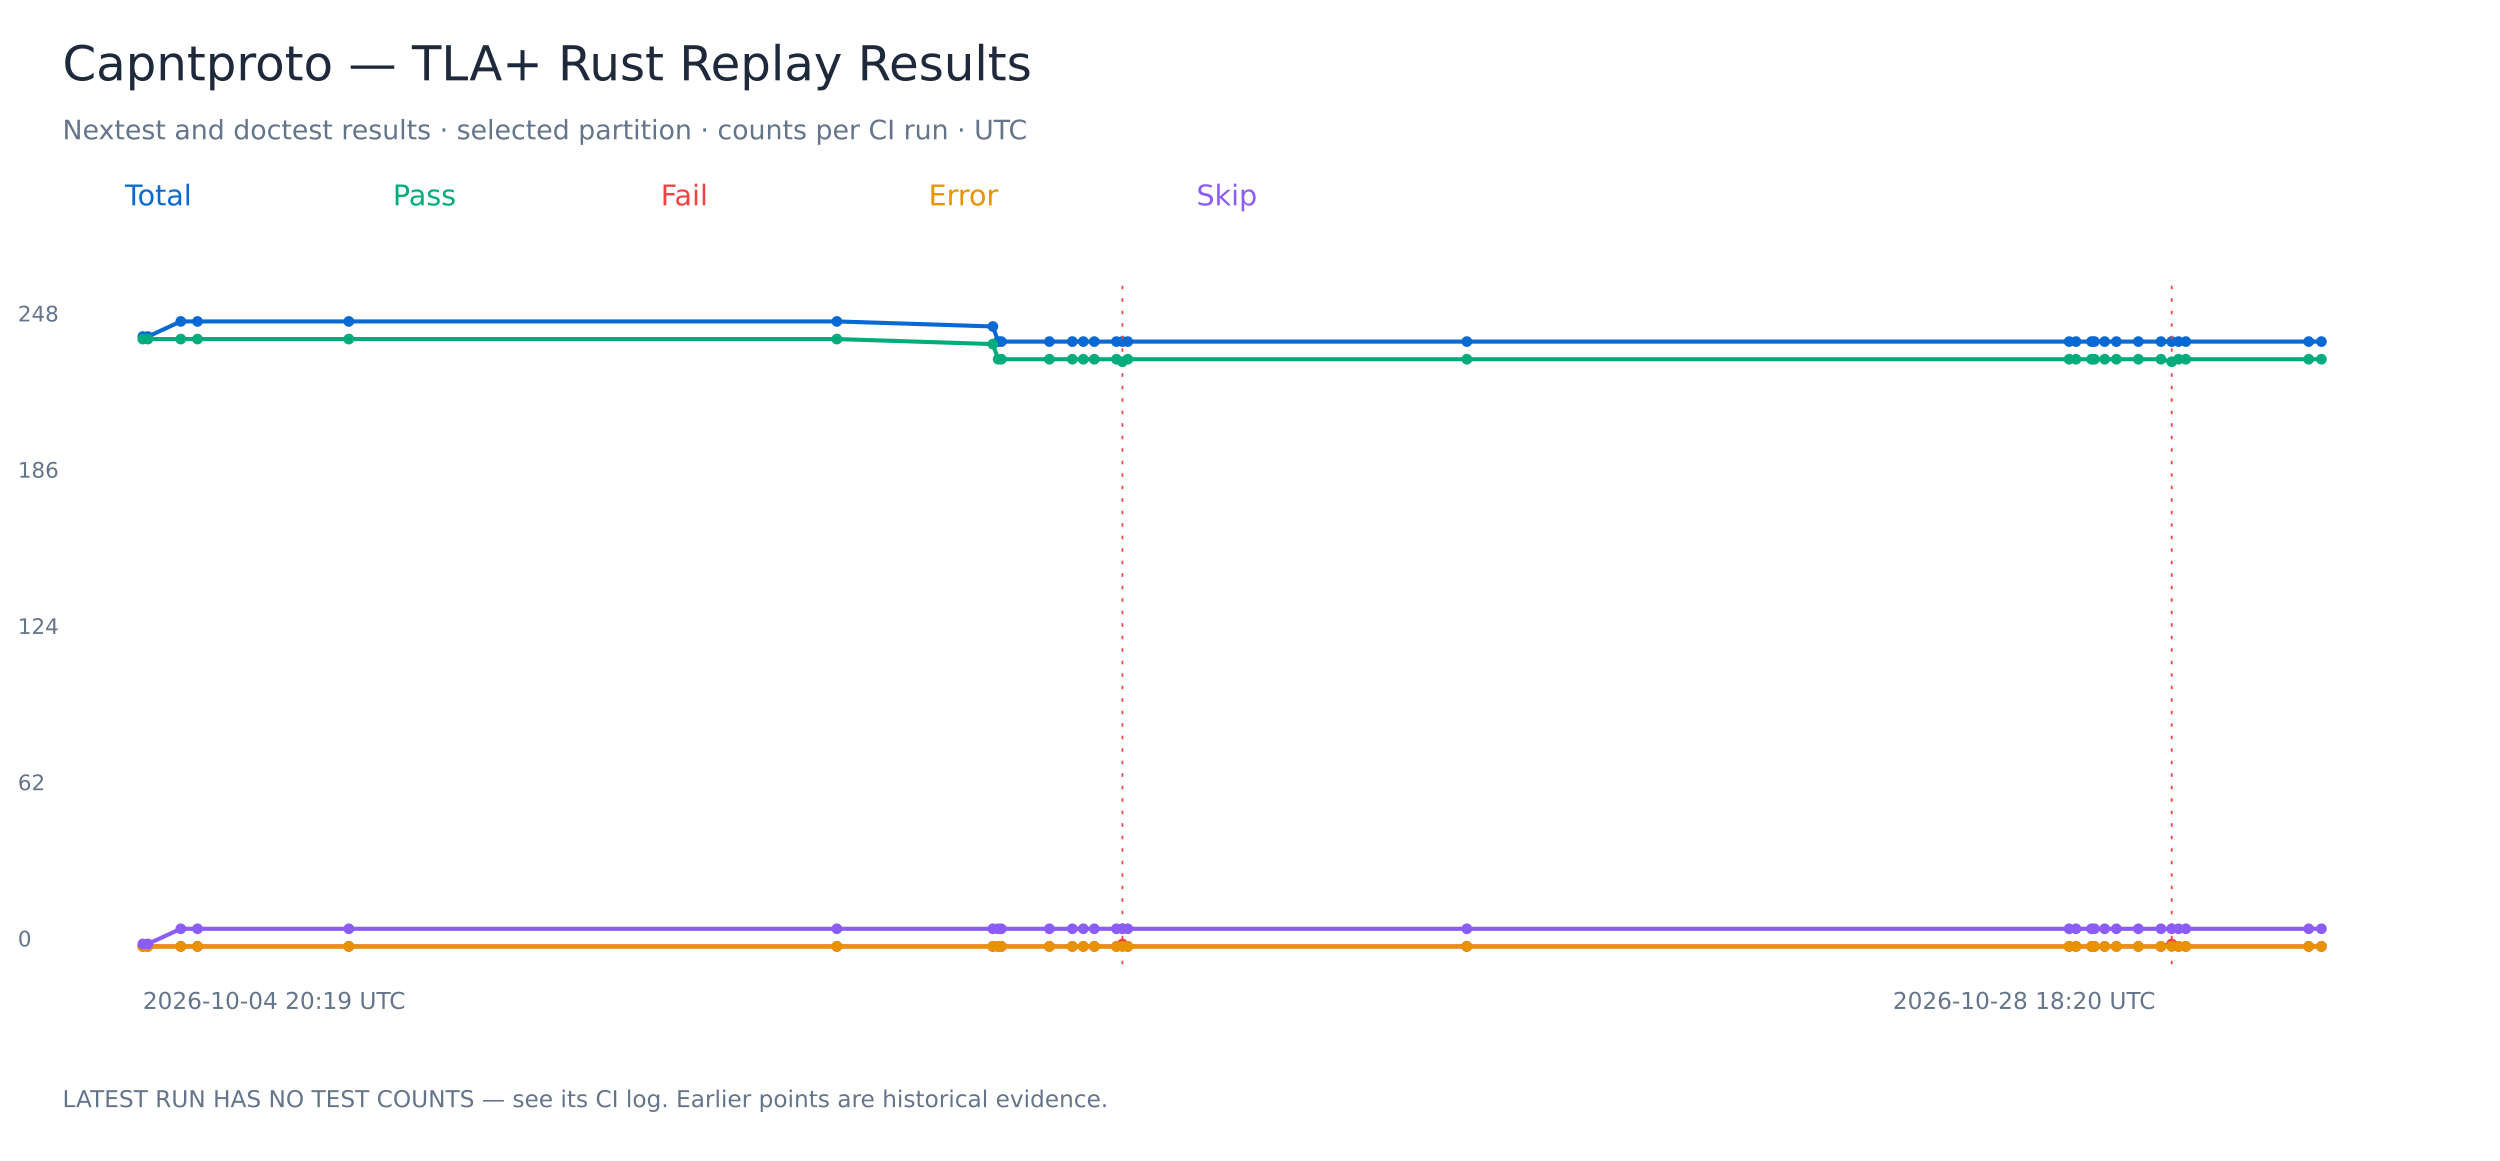
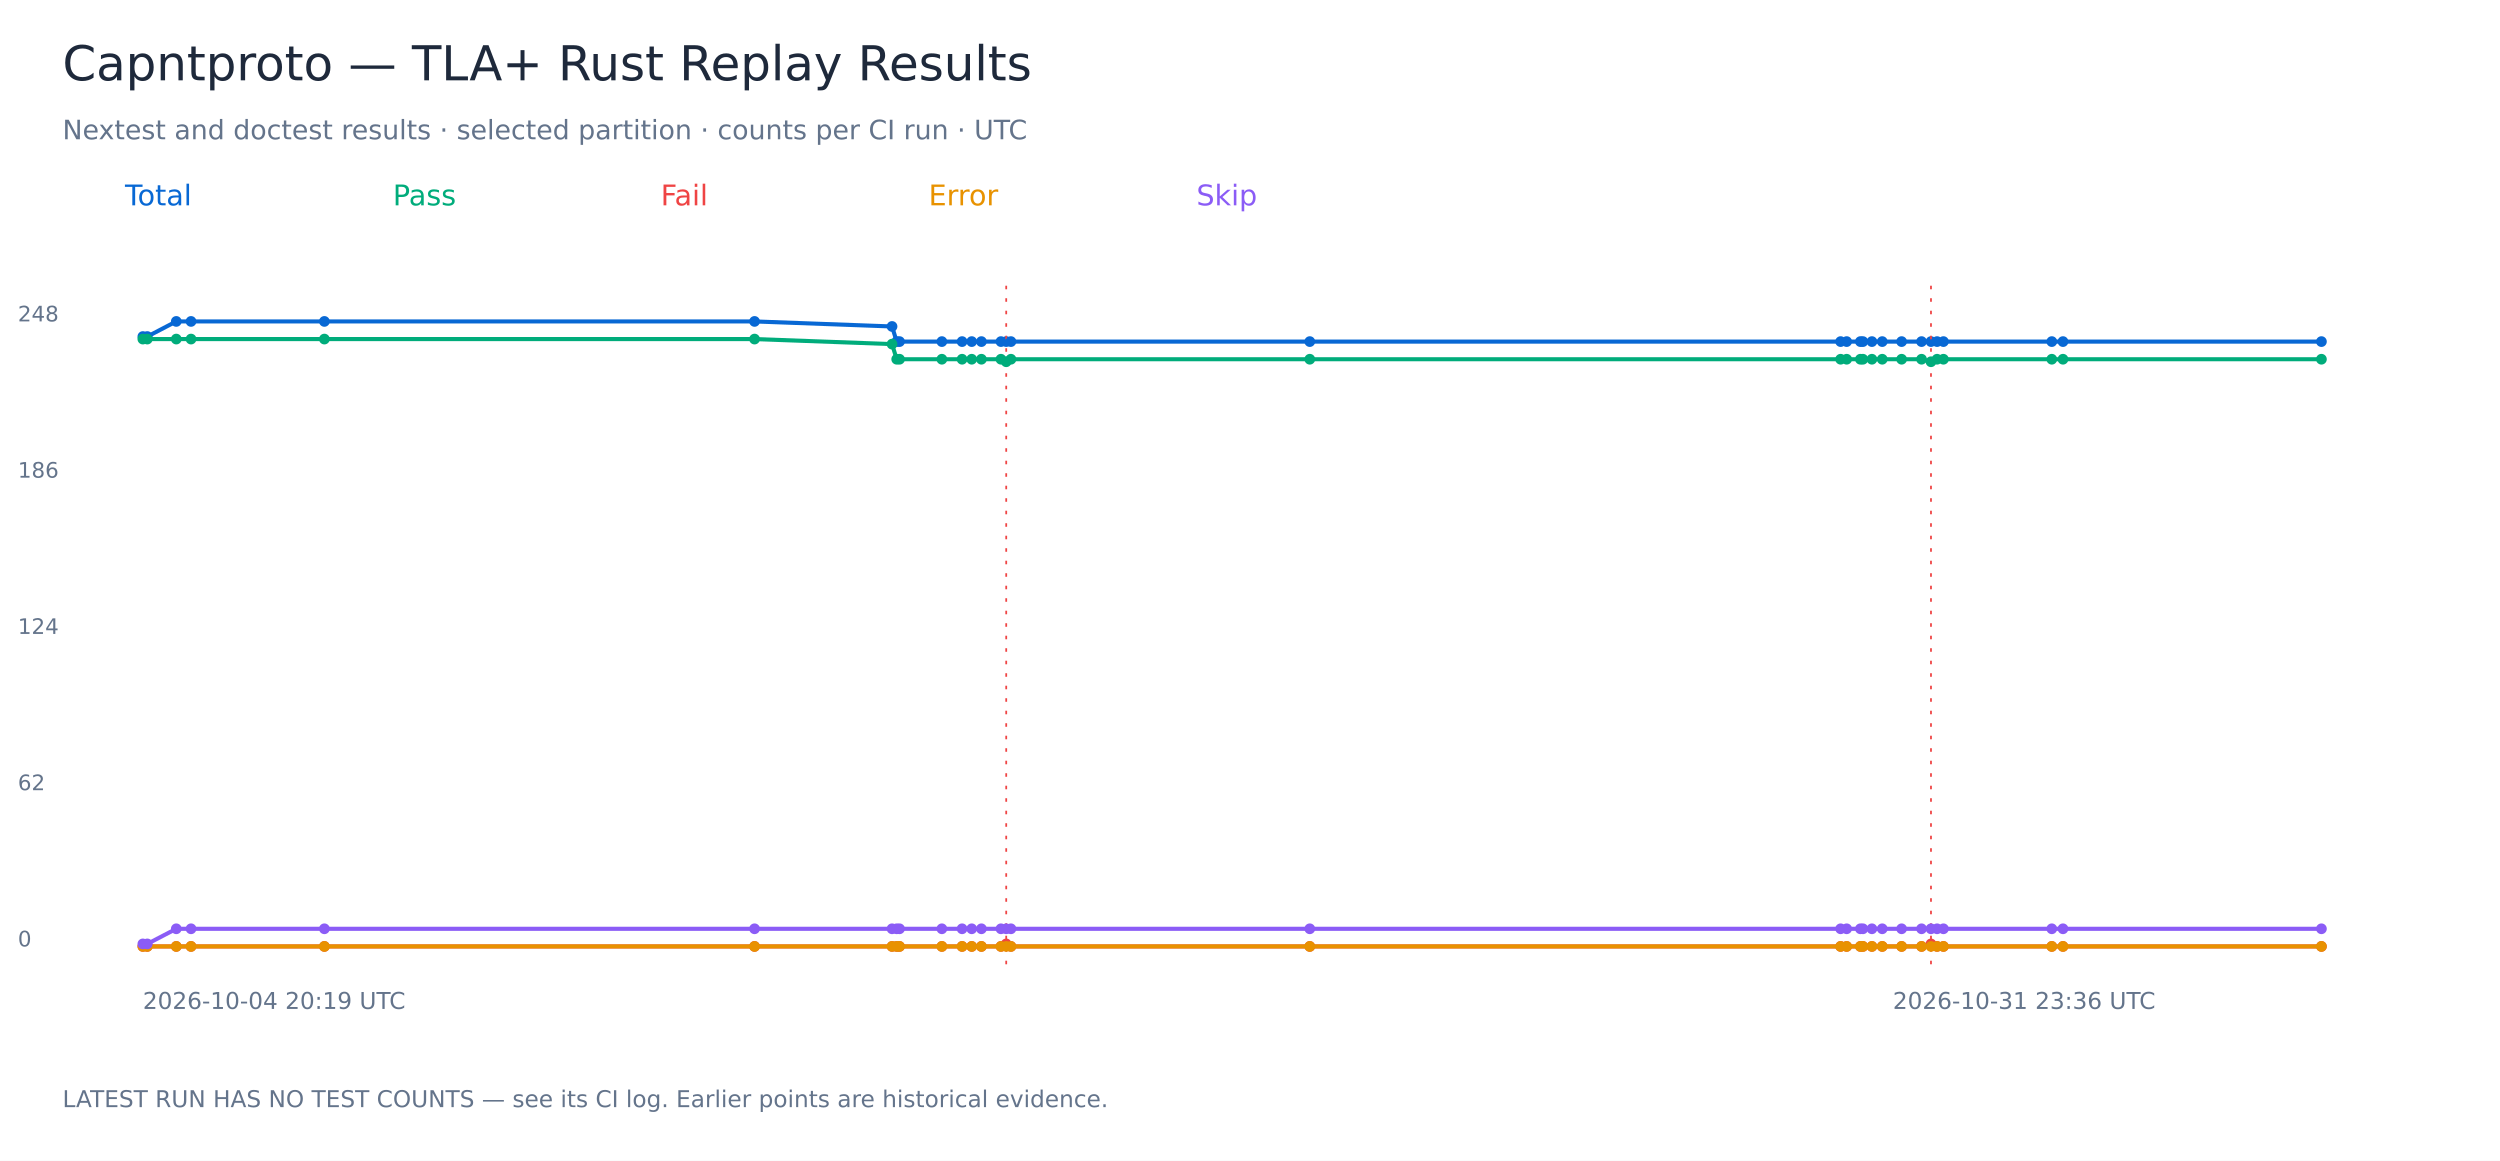
<svg xmlns="http://www.w3.org/2000/svg" width="1400" height="650" viewBox="0 0 1400 650" role="img" aria-labelledby="title">
  <rect width="1400" height="650" fill="white" />
  <g font-family="DejaVu Sans, sans-serif">
    <text x="35.00" y="45.00" font-size="27" fill="#1e293b">Capntproto — TLA+ Rust Replay Results</text>
    <text x="35.00" y="78.00" font-size="15" fill="#64748b">Nextest and doctest results · selected partition · counts per CI run · UTC</text>
    <text x="70.00" y="115.00" font-size="16" fill="#0868d4">Total</text>
-     <polyline points="80.00,188.47 82.81,188.47 101.24,180.00 110.61,180.00 195.35,180.00 468.65,180.00 556.01,182.82 558.98,191.29 560.77,191.29 587.67,191.29 600.52,191.29 606.65,191.29 612.81,191.29 625.21,191.29 628.56,191.29 631.56,191.29 821.44,191.29 1158.72,191.29 1162.55,191.29 1171.28,191.29 1172.89,191.29 1178.61,191.29 1185.17,191.29 1197.48,191.29 1210.14,191.29 1216.14,191.29 1220.00,191.29 1224.05,191.29 1292.89,191.29 1300.00,191.29" fill="none" stroke="#0868d4" stroke-width="2.3" />
+     <polyline points="80.00,188.47 82.48,188.47 98.72,180.00 106.98,180.00 181.66,180.00 422.55,180.00 499.54,182.82 502.16,191.29 503.74,191.29 527.45,191.29 538.77,191.29 544.17,191.29 549.60,191.29 560.53,191.29 563.48,191.29 566.13,191.29 733.48,191.29 1030.75,191.29 1034.13,191.29 1041.82,191.29 1043.24,191.29 1048.28,191.29 1054.06,191.29 1064.91,191.29 1076.07,191.29 1081.35,191.29 1084.76,191.29 1088.33,191.29 1149.01,191.29 1155.27,191.29 1300.00,191.29" fill="none" stroke="#0868d4" stroke-width="2.3" />
    <circle cx="80.00" cy="188.47" r="3" fill="#0868d4" />
-     <circle cx="82.81" cy="188.47" r="3" fill="#0868d4" />
-     <circle cx="101.24" cy="180.00" r="3" fill="#0868d4" />
-     <circle cx="110.61" cy="180.00" r="3" fill="#0868d4" />
-     <circle cx="195.35" cy="180.00" r="3" fill="#0868d4" />
-     <circle cx="468.65" cy="180.00" r="3" fill="#0868d4" />
-     <circle cx="556.01" cy="182.82" r="3" fill="#0868d4" />
-     <circle cx="558.98" cy="191.29" r="3" fill="#0868d4" />
-     <circle cx="560.77" cy="191.29" r="3" fill="#0868d4" />
-     <circle cx="587.67" cy="191.29" r="3" fill="#0868d4" />
-     <circle cx="600.52" cy="191.29" r="3" fill="#0868d4" />
-     <circle cx="606.65" cy="191.29" r="3" fill="#0868d4" />
-     <circle cx="612.81" cy="191.29" r="3" fill="#0868d4" />
-     <circle cx="625.21" cy="191.29" r="3" fill="#0868d4" />
-     <circle cx="628.56" cy="191.29" r="3" fill="#0868d4" />
-     <path d="M 628.56 160 V 540" stroke="#ef4444" stroke-dasharray="2 5" />
-     <circle cx="631.56" cy="191.29" r="3" fill="#0868d4" />
-     <circle cx="821.44" cy="191.29" r="3" fill="#0868d4" />
-     <circle cx="1158.72" cy="191.29" r="3" fill="#0868d4" />
-     <circle cx="1162.55" cy="191.29" r="3" fill="#0868d4" />
-     <circle cx="1171.28" cy="191.29" r="3" fill="#0868d4" />
-     <circle cx="1172.89" cy="191.29" r="3" fill="#0868d4" />
-     <circle cx="1178.61" cy="191.29" r="3" fill="#0868d4" />
-     <circle cx="1185.17" cy="191.29" r="3" fill="#0868d4" />
-     <circle cx="1197.48" cy="191.29" r="3" fill="#0868d4" />
-     <circle cx="1210.14" cy="191.29" r="3" fill="#0868d4" />
-     <circle cx="1216.14" cy="191.29" r="3" fill="#0868d4" />
-     <path d="M 1216.14 160 V 540" stroke="#ef4444" stroke-dasharray="2 5" />
-     <circle cx="1220.00" cy="191.29" r="3" fill="#0868d4" />
-     <circle cx="1224.05" cy="191.29" r="3" fill="#0868d4" />
-     <circle cx="1292.89" cy="191.29" r="3" fill="#0868d4" />
+     <circle cx="82.48" cy="188.47" r="3" fill="#0868d4" />
+     <circle cx="98.72" cy="180.00" r="3" fill="#0868d4" />
+     <circle cx="106.98" cy="180.00" r="3" fill="#0868d4" />
+     <circle cx="181.66" cy="180.00" r="3" fill="#0868d4" />
+     <circle cx="422.55" cy="180.00" r="3" fill="#0868d4" />
+     <circle cx="499.54" cy="182.82" r="3" fill="#0868d4" />
+     <circle cx="502.16" cy="191.29" r="3" fill="#0868d4" />
+     <circle cx="503.74" cy="191.29" r="3" fill="#0868d4" />
+     <circle cx="527.45" cy="191.29" r="3" fill="#0868d4" />
+     <circle cx="538.77" cy="191.29" r="3" fill="#0868d4" />
+     <circle cx="544.17" cy="191.29" r="3" fill="#0868d4" />
+     <circle cx="549.60" cy="191.29" r="3" fill="#0868d4" />
+     <circle cx="560.53" cy="191.29" r="3" fill="#0868d4" />
+     <circle cx="563.48" cy="191.29" r="3" fill="#0868d4" />
+     <path d="M 563.48 160 V 540" stroke="#ef4444" stroke-dasharray="2 5" />
+     <circle cx="566.13" cy="191.29" r="3" fill="#0868d4" />
+     <circle cx="733.48" cy="191.29" r="3" fill="#0868d4" />
+     <circle cx="1030.75" cy="191.29" r="3" fill="#0868d4" />
+     <circle cx="1034.13" cy="191.29" r="3" fill="#0868d4" />
+     <circle cx="1041.82" cy="191.29" r="3" fill="#0868d4" />
+     <circle cx="1043.24" cy="191.29" r="3" fill="#0868d4" />
+     <circle cx="1048.28" cy="191.29" r="3" fill="#0868d4" />
+     <circle cx="1054.06" cy="191.29" r="3" fill="#0868d4" />
+     <circle cx="1064.91" cy="191.29" r="3" fill="#0868d4" />
+     <circle cx="1076.07" cy="191.29" r="3" fill="#0868d4" />
+     <circle cx="1081.35" cy="191.29" r="3" fill="#0868d4" />
+     <path d="M 1081.35 160 V 540" stroke="#ef4444" stroke-dasharray="2 5" />
+     <circle cx="1084.76" cy="191.29" r="3" fill="#0868d4" />
+     <circle cx="1088.33" cy="191.29" r="3" fill="#0868d4" />
+     <circle cx="1149.01" cy="191.29" r="3" fill="#0868d4" />
+     <circle cx="1155.27" cy="191.29" r="3" fill="#0868d4" />
    <circle cx="1300.00" cy="191.29" r="3" fill="#0868d4" />
    <text x="10.00" y="530.00" font-size="12" fill="#64748b">0</text>
    <text x="10.00" y="442.50" font-size="12" fill="#64748b">62</text>
    <text x="10.00" y="355.00" font-size="12" fill="#64748b">124</text>
    <text x="10.00" y="267.50" font-size="12" fill="#64748b">186</text>
    <text x="10.00" y="180.00" font-size="12" fill="#64748b">248</text>
    <text x="80.00" y="565.00" font-size="13" fill="#64748b">2026-10-04 20:19 UTC</text>
-     <text x="1060.00" y="565.00" font-size="13" fill="#64748b">2026-10-28 18:20 UTC</text>
+     <text x="1060.00" y="565.00" font-size="13" fill="#64748b">2026-10-31 23:36 UTC</text>
    <text x="220.00" y="115.00" font-size="16" fill="#00ac7b">Pass</text>
-     <polyline points="80.00,189.88 82.81,189.88 101.24,189.88 110.61,189.88 195.35,189.88 468.65,189.88 556.01,192.70 558.98,201.17 560.77,201.17 587.67,201.17 600.52,201.17 606.65,201.17 612.81,201.17 625.21,201.17 628.56,202.58 631.56,201.17 821.44,201.17 1158.72,201.17 1162.55,201.17 1171.28,201.17 1172.89,201.17 1178.61,201.17 1185.17,201.17 1197.48,201.17 1210.14,201.17 1216.14,202.58 1220.00,201.17 1224.05,201.17 1292.89,201.17 1300.00,201.17" fill="none" stroke="#00ac7b" stroke-width="2.3" />
+     <polyline points="80.00,189.88 82.48,189.88 98.72,189.88 106.98,189.88 181.66,189.88 422.55,189.88 499.54,192.70 502.16,201.17 503.74,201.17 527.45,201.17 538.77,201.17 544.17,201.17 549.60,201.17 560.53,201.17 563.48,202.58 566.13,201.17 733.48,201.17 1030.75,201.17 1034.13,201.17 1041.82,201.17 1043.24,201.17 1048.28,201.17 1054.06,201.17 1064.91,201.17 1076.07,201.17 1081.35,202.58 1084.76,201.17 1088.33,201.17 1149.01,201.17 1155.27,201.17 1300.00,201.17" fill="none" stroke="#00ac7b" stroke-width="2.3" />
    <circle cx="80.00" cy="189.88" r="3" fill="#00ac7b" />
-     <circle cx="82.81" cy="189.88" r="3" fill="#00ac7b" />
-     <circle cx="101.24" cy="189.88" r="3" fill="#00ac7b" />
-     <circle cx="110.61" cy="189.88" r="3" fill="#00ac7b" />
-     <circle cx="195.35" cy="189.88" r="3" fill="#00ac7b" />
-     <circle cx="468.65" cy="189.88" r="3" fill="#00ac7b" />
-     <circle cx="556.01" cy="192.70" r="3" fill="#00ac7b" />
-     <circle cx="558.98" cy="201.17" r="3" fill="#00ac7b" />
-     <circle cx="560.77" cy="201.17" r="3" fill="#00ac7b" />
-     <circle cx="587.67" cy="201.17" r="3" fill="#00ac7b" />
-     <circle cx="600.52" cy="201.17" r="3" fill="#00ac7b" />
-     <circle cx="606.65" cy="201.17" r="3" fill="#00ac7b" />
-     <circle cx="612.81" cy="201.17" r="3" fill="#00ac7b" />
-     <circle cx="625.21" cy="201.17" r="3" fill="#00ac7b" />
-     <circle cx="628.56" cy="202.58" r="3" fill="#00ac7b" />
-     <circle cx="631.56" cy="201.17" r="3" fill="#00ac7b" />
-     <circle cx="821.44" cy="201.17" r="3" fill="#00ac7b" />
-     <circle cx="1158.72" cy="201.17" r="3" fill="#00ac7b" />
-     <circle cx="1162.55" cy="201.17" r="3" fill="#00ac7b" />
-     <circle cx="1171.28" cy="201.17" r="3" fill="#00ac7b" />
-     <circle cx="1172.89" cy="201.17" r="3" fill="#00ac7b" />
-     <circle cx="1178.61" cy="201.17" r="3" fill="#00ac7b" />
-     <circle cx="1185.17" cy="201.17" r="3" fill="#00ac7b" />
-     <circle cx="1197.48" cy="201.17" r="3" fill="#00ac7b" />
-     <circle cx="1210.14" cy="201.17" r="3" fill="#00ac7b" />
-     <circle cx="1216.14" cy="202.58" r="3" fill="#00ac7b" />
-     <circle cx="1220.00" cy="201.17" r="3" fill="#00ac7b" />
-     <circle cx="1224.05" cy="201.17" r="3" fill="#00ac7b" />
-     <circle cx="1292.89" cy="201.17" r="3" fill="#00ac7b" />
+     <circle cx="82.48" cy="189.88" r="3" fill="#00ac7b" />
+     <circle cx="98.72" cy="189.88" r="3" fill="#00ac7b" />
+     <circle cx="106.98" cy="189.88" r="3" fill="#00ac7b" />
+     <circle cx="181.66" cy="189.88" r="3" fill="#00ac7b" />
+     <circle cx="422.55" cy="189.88" r="3" fill="#00ac7b" />
+     <circle cx="499.54" cy="192.70" r="3" fill="#00ac7b" />
+     <circle cx="502.16" cy="201.17" r="3" fill="#00ac7b" />
+     <circle cx="503.74" cy="201.17" r="3" fill="#00ac7b" />
+     <circle cx="527.45" cy="201.17" r="3" fill="#00ac7b" />
+     <circle cx="538.77" cy="201.17" r="3" fill="#00ac7b" />
+     <circle cx="544.17" cy="201.17" r="3" fill="#00ac7b" />
+     <circle cx="549.60" cy="201.17" r="3" fill="#00ac7b" />
+     <circle cx="560.53" cy="201.17" r="3" fill="#00ac7b" />
+     <circle cx="563.48" cy="202.58" r="3" fill="#00ac7b" />
+     <circle cx="566.13" cy="201.17" r="3" fill="#00ac7b" />
+     <circle cx="733.48" cy="201.17" r="3" fill="#00ac7b" />
+     <circle cx="1030.75" cy="201.17" r="3" fill="#00ac7b" />
+     <circle cx="1034.13" cy="201.17" r="3" fill="#00ac7b" />
+     <circle cx="1041.82" cy="201.17" r="3" fill="#00ac7b" />
+     <circle cx="1043.24" cy="201.17" r="3" fill="#00ac7b" />
+     <circle cx="1048.28" cy="201.17" r="3" fill="#00ac7b" />
+     <circle cx="1054.06" cy="201.17" r="3" fill="#00ac7b" />
+     <circle cx="1064.91" cy="201.17" r="3" fill="#00ac7b" />
+     <circle cx="1076.07" cy="201.17" r="3" fill="#00ac7b" />
+     <circle cx="1081.35" cy="202.58" r="3" fill="#00ac7b" />
+     <circle cx="1084.76" cy="201.17" r="3" fill="#00ac7b" />
+     <circle cx="1088.33" cy="201.17" r="3" fill="#00ac7b" />
+     <circle cx="1149.01" cy="201.17" r="3" fill="#00ac7b" />
+     <circle cx="1155.27" cy="201.17" r="3" fill="#00ac7b" />
    <circle cx="1300.00" cy="201.17" r="3" fill="#00ac7b" />
    <text x="370.00" y="115.00" font-size="16" fill="#ef4444">Fail</text>
-     <polyline points="80.00,530.00 82.81,530.00 101.24,530.00 110.61,530.00 195.35,530.00 468.65,530.00 556.01,530.00 558.98,530.00 560.77,530.00 587.67,530.00 600.52,530.00 606.65,530.00 612.81,530.00 625.21,530.00 628.56,528.59 631.56,530.00 821.44,530.00 1158.72,530.00 1162.55,530.00 1171.28,530.00 1172.89,530.00 1178.61,530.00 1185.17,530.00 1197.48,530.00 1210.14,530.00 1216.14,528.59 1220.00,530.00 1224.05,530.00 1292.89,530.00 1300.00,530.00" fill="none" stroke="#ef4444" stroke-width="2.3" />
+     <polyline points="80.00,530.00 82.48,530.00 98.72,530.00 106.98,530.00 181.66,530.00 422.55,530.00 499.54,530.00 502.16,530.00 503.74,530.00 527.45,530.00 538.77,530.00 544.17,530.00 549.60,530.00 560.53,530.00 563.48,528.59 566.13,530.00 733.48,530.00 1030.75,530.00 1034.13,530.00 1041.82,530.00 1043.24,530.00 1048.28,530.00 1054.06,530.00 1064.91,530.00 1076.07,530.00 1081.35,528.59 1084.76,530.00 1088.33,530.00 1149.01,530.00 1155.27,530.00 1300.00,530.00" fill="none" stroke="#ef4444" stroke-width="2.3" />
    <circle cx="80.00" cy="530.00" r="3" fill="#ef4444" />
-     <circle cx="82.81" cy="530.00" r="3" fill="#ef4444" />
-     <circle cx="101.24" cy="530.00" r="3" fill="#ef4444" />
-     <circle cx="110.61" cy="530.00" r="3" fill="#ef4444" />
-     <circle cx="195.35" cy="530.00" r="3" fill="#ef4444" />
-     <circle cx="468.65" cy="530.00" r="3" fill="#ef4444" />
-     <circle cx="556.01" cy="530.00" r="3" fill="#ef4444" />
-     <circle cx="558.98" cy="530.00" r="3" fill="#ef4444" />
-     <circle cx="560.77" cy="530.00" r="3" fill="#ef4444" />
-     <circle cx="587.67" cy="530.00" r="3" fill="#ef4444" />
-     <circle cx="600.52" cy="530.00" r="3" fill="#ef4444" />
-     <circle cx="606.65" cy="530.00" r="3" fill="#ef4444" />
-     <circle cx="612.81" cy="530.00" r="3" fill="#ef4444" />
-     <circle cx="625.21" cy="530.00" r="3" fill="#ef4444" />
-     <circle cx="628.56" cy="528.59" r="3" fill="#ef4444" />
-     <circle cx="631.56" cy="530.00" r="3" fill="#ef4444" />
-     <circle cx="821.44" cy="530.00" r="3" fill="#ef4444" />
-     <circle cx="1158.72" cy="530.00" r="3" fill="#ef4444" />
-     <circle cx="1162.55" cy="530.00" r="3" fill="#ef4444" />
-     <circle cx="1171.28" cy="530.00" r="3" fill="#ef4444" />
-     <circle cx="1172.89" cy="530.00" r="3" fill="#ef4444" />
-     <circle cx="1178.61" cy="530.00" r="3" fill="#ef4444" />
-     <circle cx="1185.17" cy="530.00" r="3" fill="#ef4444" />
-     <circle cx="1197.48" cy="530.00" r="3" fill="#ef4444" />
-     <circle cx="1210.14" cy="530.00" r="3" fill="#ef4444" />
-     <circle cx="1216.14" cy="528.59" r="3" fill="#ef4444" />
-     <circle cx="1220.00" cy="530.00" r="3" fill="#ef4444" />
-     <circle cx="1224.05" cy="530.00" r="3" fill="#ef4444" />
-     <circle cx="1292.89" cy="530.00" r="3" fill="#ef4444" />
+     <circle cx="82.48" cy="530.00" r="3" fill="#ef4444" />
+     <circle cx="98.72" cy="530.00" r="3" fill="#ef4444" />
+     <circle cx="106.98" cy="530.00" r="3" fill="#ef4444" />
+     <circle cx="181.66" cy="530.00" r="3" fill="#ef4444" />
+     <circle cx="422.55" cy="530.00" r="3" fill="#ef4444" />
+     <circle cx="499.54" cy="530.00" r="3" fill="#ef4444" />
+     <circle cx="502.16" cy="530.00" r="3" fill="#ef4444" />
+     <circle cx="503.74" cy="530.00" r="3" fill="#ef4444" />
+     <circle cx="527.45" cy="530.00" r="3" fill="#ef4444" />
+     <circle cx="538.77" cy="530.00" r="3" fill="#ef4444" />
+     <circle cx="544.17" cy="530.00" r="3" fill="#ef4444" />
+     <circle cx="549.60" cy="530.00" r="3" fill="#ef4444" />
+     <circle cx="560.53" cy="530.00" r="3" fill="#ef4444" />
+     <circle cx="563.48" cy="528.59" r="3" fill="#ef4444" />
+     <circle cx="566.13" cy="530.00" r="3" fill="#ef4444" />
+     <circle cx="733.48" cy="530.00" r="3" fill="#ef4444" />
+     <circle cx="1030.75" cy="530.00" r="3" fill="#ef4444" />
+     <circle cx="1034.13" cy="530.00" r="3" fill="#ef4444" />
+     <circle cx="1041.82" cy="530.00" r="3" fill="#ef4444" />
+     <circle cx="1043.24" cy="530.00" r="3" fill="#ef4444" />
+     <circle cx="1048.28" cy="530.00" r="3" fill="#ef4444" />
+     <circle cx="1054.06" cy="530.00" r="3" fill="#ef4444" />
+     <circle cx="1064.91" cy="530.00" r="3" fill="#ef4444" />
+     <circle cx="1076.07" cy="530.00" r="3" fill="#ef4444" />
+     <circle cx="1081.35" cy="528.59" r="3" fill="#ef4444" />
+     <circle cx="1084.76" cy="530.00" r="3" fill="#ef4444" />
+     <circle cx="1088.33" cy="530.00" r="3" fill="#ef4444" />
+     <circle cx="1149.01" cy="530.00" r="3" fill="#ef4444" />
+     <circle cx="1155.27" cy="530.00" r="3" fill="#ef4444" />
    <circle cx="1300.00" cy="530.00" r="3" fill="#ef4444" />
    <text x="520.00" y="115.00" font-size="16" fill="#e89200">Error</text>
-     <polyline points="80.00,530.00 82.81,530.00 101.24,530.00 110.61,530.00 195.35,530.00 468.65,530.00 556.01,530.00 558.98,530.00 560.77,530.00 587.67,530.00 600.52,530.00 606.65,530.00 612.81,530.00 625.21,530.00 628.56,530.00 631.56,530.00 821.44,530.00 1158.72,530.00 1162.55,530.00 1171.28,530.00 1172.89,530.00 1178.61,530.00 1185.17,530.00 1197.48,530.00 1210.14,530.00 1216.14,530.00 1220.00,530.00 1224.05,530.00 1292.89,530.00 1300.00,530.00" fill="none" stroke="#e89200" stroke-width="2.3" />
+     <polyline points="80.00,530.00 82.48,530.00 98.72,530.00 106.98,530.00 181.66,530.00 422.55,530.00 499.54,530.00 502.16,530.00 503.74,530.00 527.45,530.00 538.77,530.00 544.17,530.00 549.60,530.00 560.53,530.00 563.48,530.00 566.13,530.00 733.48,530.00 1030.75,530.00 1034.13,530.00 1041.82,530.00 1043.24,530.00 1048.28,530.00 1054.06,530.00 1064.91,530.00 1076.07,530.00 1081.35,530.00 1084.76,530.00 1088.33,530.00 1149.01,530.00 1155.27,530.00 1300.00,530.00" fill="none" stroke="#e89200" stroke-width="2.3" />
    <circle cx="80.00" cy="530.00" r="3" fill="#e89200" />
-     <circle cx="82.81" cy="530.00" r="3" fill="#e89200" />
-     <circle cx="101.24" cy="530.00" r="3" fill="#e89200" />
-     <circle cx="110.61" cy="530.00" r="3" fill="#e89200" />
-     <circle cx="195.35" cy="530.00" r="3" fill="#e89200" />
-     <circle cx="468.65" cy="530.00" r="3" fill="#e89200" />
-     <circle cx="556.01" cy="530.00" r="3" fill="#e89200" />
-     <circle cx="558.98" cy="530.00" r="3" fill="#e89200" />
-     <circle cx="560.77" cy="530.00" r="3" fill="#e89200" />
-     <circle cx="587.67" cy="530.00" r="3" fill="#e89200" />
-     <circle cx="600.52" cy="530.00" r="3" fill="#e89200" />
-     <circle cx="606.65" cy="530.00" r="3" fill="#e89200" />
-     <circle cx="612.81" cy="530.00" r="3" fill="#e89200" />
-     <circle cx="625.21" cy="530.00" r="3" fill="#e89200" />
-     <circle cx="628.56" cy="530.00" r="3" fill="#e89200" />
-     <circle cx="631.56" cy="530.00" r="3" fill="#e89200" />
-     <circle cx="821.44" cy="530.00" r="3" fill="#e89200" />
-     <circle cx="1158.72" cy="530.00" r="3" fill="#e89200" />
-     <circle cx="1162.55" cy="530.00" r="3" fill="#e89200" />
-     <circle cx="1171.28" cy="530.00" r="3" fill="#e89200" />
-     <circle cx="1172.89" cy="530.00" r="3" fill="#e89200" />
-     <circle cx="1178.61" cy="530.00" r="3" fill="#e89200" />
-     <circle cx="1185.17" cy="530.00" r="3" fill="#e89200" />
-     <circle cx="1197.48" cy="530.00" r="3" fill="#e89200" />
-     <circle cx="1210.14" cy="530.00" r="3" fill="#e89200" />
-     <circle cx="1216.14" cy="530.00" r="3" fill="#e89200" />
-     <circle cx="1220.00" cy="530.00" r="3" fill="#e89200" />
-     <circle cx="1224.05" cy="530.00" r="3" fill="#e89200" />
-     <circle cx="1292.89" cy="530.00" r="3" fill="#e89200" />
+     <circle cx="82.48" cy="530.00" r="3" fill="#e89200" />
+     <circle cx="98.72" cy="530.00" r="3" fill="#e89200" />
+     <circle cx="106.98" cy="530.00" r="3" fill="#e89200" />
+     <circle cx="181.66" cy="530.00" r="3" fill="#e89200" />
+     <circle cx="422.55" cy="530.00" r="3" fill="#e89200" />
+     <circle cx="499.54" cy="530.00" r="3" fill="#e89200" />
+     <circle cx="502.16" cy="530.00" r="3" fill="#e89200" />
+     <circle cx="503.74" cy="530.00" r="3" fill="#e89200" />
+     <circle cx="527.45" cy="530.00" r="3" fill="#e89200" />
+     <circle cx="538.77" cy="530.00" r="3" fill="#e89200" />
+     <circle cx="544.17" cy="530.00" r="3" fill="#e89200" />
+     <circle cx="549.60" cy="530.00" r="3" fill="#e89200" />
+     <circle cx="560.53" cy="530.00" r="3" fill="#e89200" />
+     <circle cx="563.48" cy="530.00" r="3" fill="#e89200" />
+     <circle cx="566.13" cy="530.00" r="3" fill="#e89200" />
+     <circle cx="733.48" cy="530.00" r="3" fill="#e89200" />
+     <circle cx="1030.75" cy="530.00" r="3" fill="#e89200" />
+     <circle cx="1034.13" cy="530.00" r="3" fill="#e89200" />
+     <circle cx="1041.82" cy="530.00" r="3" fill="#e89200" />
+     <circle cx="1043.24" cy="530.00" r="3" fill="#e89200" />
+     <circle cx="1048.28" cy="530.00" r="3" fill="#e89200" />
+     <circle cx="1054.06" cy="530.00" r="3" fill="#e89200" />
+     <circle cx="1064.91" cy="530.00" r="3" fill="#e89200" />
+     <circle cx="1076.07" cy="530.00" r="3" fill="#e89200" />
+     <circle cx="1081.35" cy="530.00" r="3" fill="#e89200" />
+     <circle cx="1084.76" cy="530.00" r="3" fill="#e89200" />
+     <circle cx="1088.33" cy="530.00" r="3" fill="#e89200" />
+     <circle cx="1149.01" cy="530.00" r="3" fill="#e89200" />
+     <circle cx="1155.27" cy="530.00" r="3" fill="#e89200" />
    <circle cx="1300.00" cy="530.00" r="3" fill="#e89200" />
    <text x="670.00" y="115.00" font-size="16" fill="#8b5cf6">Skip</text>
-     <polyline points="80.00,528.59 82.81,528.59 101.24,520.12 110.61,520.12 195.35,520.12 468.65,520.12 556.01,520.12 558.98,520.12 560.77,520.12 587.67,520.12 600.52,520.12 606.65,520.12 612.81,520.12 625.21,520.12 628.56,520.12 631.56,520.12 821.44,520.12 1158.72,520.12 1162.55,520.12 1171.28,520.12 1172.89,520.12 1178.61,520.12 1185.17,520.12 1197.48,520.12 1210.14,520.12 1216.14,520.12 1220.00,520.12 1224.05,520.12 1292.89,520.12 1300.00,520.12" fill="none" stroke="#8b5cf6" stroke-width="2.3" />
+     <polyline points="80.00,528.59 82.48,528.59 98.72,520.12 106.98,520.12 181.66,520.12 422.55,520.12 499.54,520.12 502.16,520.12 503.74,520.12 527.45,520.12 538.77,520.12 544.17,520.12 549.60,520.12 560.53,520.12 563.48,520.12 566.13,520.12 733.48,520.12 1030.75,520.12 1034.13,520.12 1041.82,520.12 1043.24,520.12 1048.28,520.12 1054.06,520.12 1064.91,520.12 1076.07,520.12 1081.35,520.12 1084.76,520.12 1088.33,520.12 1149.01,520.12 1155.27,520.12 1300.00,520.12" fill="none" stroke="#8b5cf6" stroke-width="2.3" />
    <circle cx="80.00" cy="528.59" r="3" fill="#8b5cf6" />
-     <circle cx="82.81" cy="528.59" r="3" fill="#8b5cf6" />
-     <circle cx="101.24" cy="520.12" r="3" fill="#8b5cf6" />
-     <circle cx="110.61" cy="520.12" r="3" fill="#8b5cf6" />
-     <circle cx="195.35" cy="520.12" r="3" fill="#8b5cf6" />
-     <circle cx="468.65" cy="520.12" r="3" fill="#8b5cf6" />
-     <circle cx="556.01" cy="520.12" r="3" fill="#8b5cf6" />
-     <circle cx="558.98" cy="520.12" r="3" fill="#8b5cf6" />
-     <circle cx="560.77" cy="520.12" r="3" fill="#8b5cf6" />
-     <circle cx="587.67" cy="520.12" r="3" fill="#8b5cf6" />
-     <circle cx="600.52" cy="520.12" r="3" fill="#8b5cf6" />
-     <circle cx="606.65" cy="520.12" r="3" fill="#8b5cf6" />
-     <circle cx="612.81" cy="520.12" r="3" fill="#8b5cf6" />
-     <circle cx="625.21" cy="520.12" r="3" fill="#8b5cf6" />
-     <circle cx="628.56" cy="520.12" r="3" fill="#8b5cf6" />
-     <circle cx="631.56" cy="520.12" r="3" fill="#8b5cf6" />
-     <circle cx="821.44" cy="520.12" r="3" fill="#8b5cf6" />
-     <circle cx="1158.72" cy="520.12" r="3" fill="#8b5cf6" />
-     <circle cx="1162.55" cy="520.12" r="3" fill="#8b5cf6" />
-     <circle cx="1171.28" cy="520.12" r="3" fill="#8b5cf6" />
-     <circle cx="1172.89" cy="520.12" r="3" fill="#8b5cf6" />
-     <circle cx="1178.61" cy="520.12" r="3" fill="#8b5cf6" />
-     <circle cx="1185.17" cy="520.12" r="3" fill="#8b5cf6" />
-     <circle cx="1197.48" cy="520.12" r="3" fill="#8b5cf6" />
-     <circle cx="1210.14" cy="520.12" r="3" fill="#8b5cf6" />
-     <circle cx="1216.14" cy="520.12" r="3" fill="#8b5cf6" />
-     <circle cx="1220.00" cy="520.12" r="3" fill="#8b5cf6" />
-     <circle cx="1224.05" cy="520.12" r="3" fill="#8b5cf6" />
-     <circle cx="1292.89" cy="520.12" r="3" fill="#8b5cf6" />
+     <circle cx="82.48" cy="528.59" r="3" fill="#8b5cf6" />
+     <circle cx="98.72" cy="520.12" r="3" fill="#8b5cf6" />
+     <circle cx="106.98" cy="520.12" r="3" fill="#8b5cf6" />
+     <circle cx="181.66" cy="520.12" r="3" fill="#8b5cf6" />
+     <circle cx="422.55" cy="520.12" r="3" fill="#8b5cf6" />
+     <circle cx="499.54" cy="520.12" r="3" fill="#8b5cf6" />
+     <circle cx="502.16" cy="520.12" r="3" fill="#8b5cf6" />
+     <circle cx="503.74" cy="520.12" r="3" fill="#8b5cf6" />
+     <circle cx="527.45" cy="520.12" r="3" fill="#8b5cf6" />
+     <circle cx="538.77" cy="520.12" r="3" fill="#8b5cf6" />
+     <circle cx="544.17" cy="520.12" r="3" fill="#8b5cf6" />
+     <circle cx="549.60" cy="520.12" r="3" fill="#8b5cf6" />
+     <circle cx="560.53" cy="520.12" r="3" fill="#8b5cf6" />
+     <circle cx="563.48" cy="520.12" r="3" fill="#8b5cf6" />
+     <circle cx="566.13" cy="520.12" r="3" fill="#8b5cf6" />
+     <circle cx="733.48" cy="520.12" r="3" fill="#8b5cf6" />
+     <circle cx="1030.75" cy="520.12" r="3" fill="#8b5cf6" />
+     <circle cx="1034.13" cy="520.12" r="3" fill="#8b5cf6" />
+     <circle cx="1041.82" cy="520.12" r="3" fill="#8b5cf6" />
+     <circle cx="1043.24" cy="520.12" r="3" fill="#8b5cf6" />
+     <circle cx="1048.28" cy="520.12" r="3" fill="#8b5cf6" />
+     <circle cx="1054.06" cy="520.12" r="3" fill="#8b5cf6" />
+     <circle cx="1064.91" cy="520.12" r="3" fill="#8b5cf6" />
+     <circle cx="1076.07" cy="520.12" r="3" fill="#8b5cf6" />
+     <circle cx="1081.35" cy="520.12" r="3" fill="#8b5cf6" />
+     <circle cx="1084.76" cy="520.12" r="3" fill="#8b5cf6" />
+     <circle cx="1088.33" cy="520.12" r="3" fill="#8b5cf6" />
+     <circle cx="1149.01" cy="520.12" r="3" fill="#8b5cf6" />
+     <circle cx="1155.27" cy="520.12" r="3" fill="#8b5cf6" />
    <circle cx="1300.00" cy="520.12" r="3" fill="#8b5cf6" />
    <text x="35.00" y="620.00" font-size="13" fill="#64748b">LATEST RUN HAS NO TEST COUNTS — see its CI log. Earlier points are historical evidence.</text>
  </g>
</svg>
